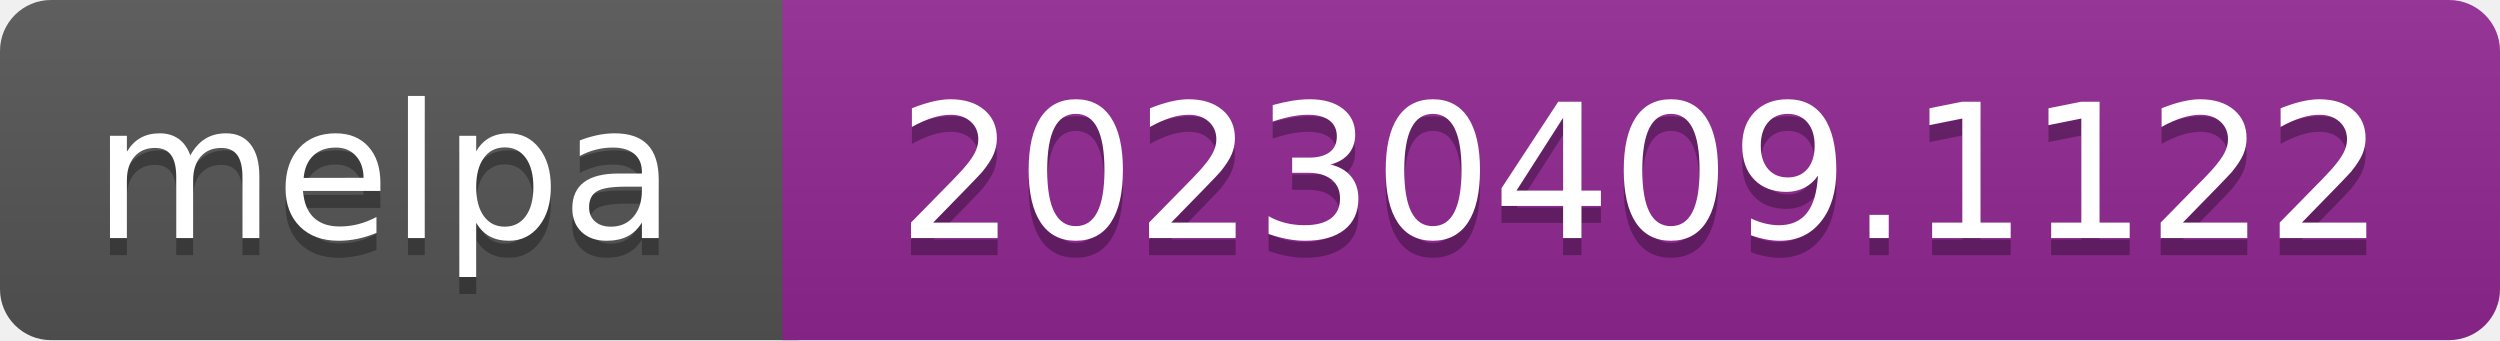
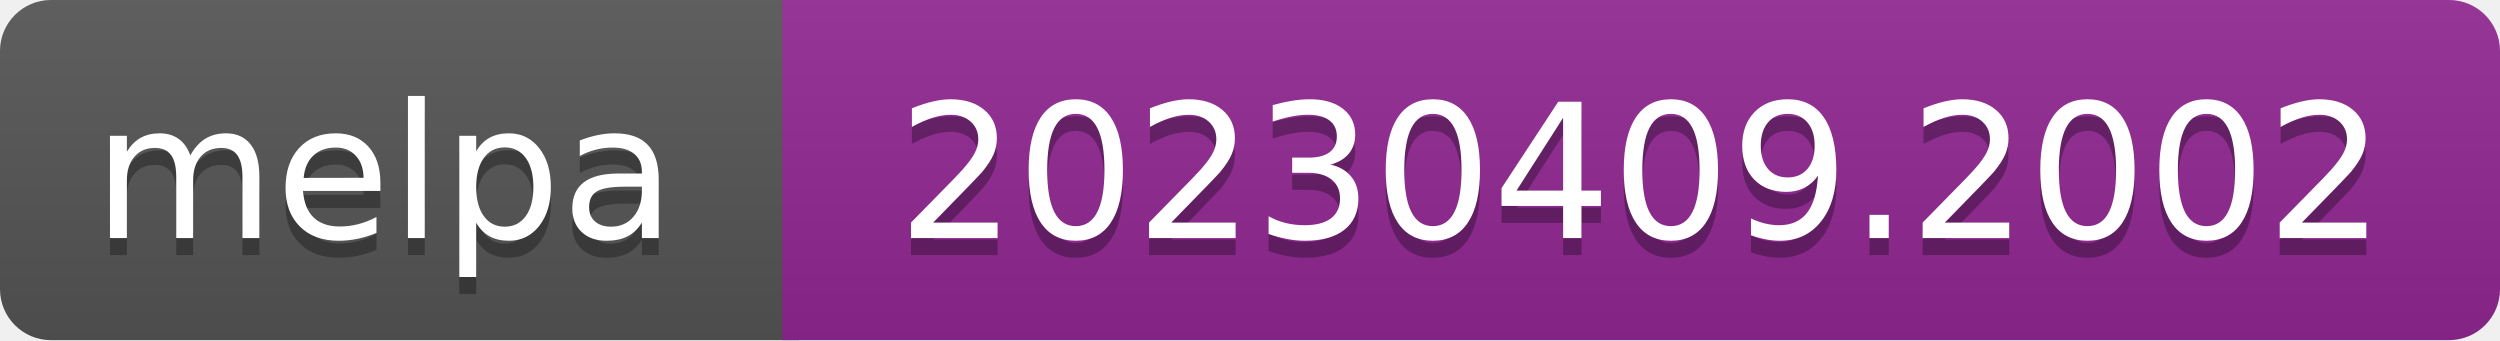
- <svg xmlns="http://www.w3.org/2000/svg" width="147" height="20" role="img" aria-label="melpa: 20230409.1122">
+ <svg xmlns="http://www.w3.org/2000/svg" width="147" height="20" role="img" aria-label="melpa: 20230409.2002">
  <linearGradient id="s" x2="0" y2="100%">
    <stop offset="0" stop-color="#bbb" stop-opacity=".1" />
    <stop offset="1" stop-opacity=".1" />
  </linearGradient>
  <clipPath id="r">
    <rect width="147" height="20" rx="3" fill="#fff" />
  </clipPath>
  <g clip-path="url(#r)">
    <rect width="47" height="20" fill="#555" />
    <rect x="46" width="147" height="20" fill="#922793" />
    <rect width="147" height="20" fill="url(#s)" />
  </g>
  <g fill="#fff" text-anchor="middle" font-family="Verdana,Geneva,DejaVu Sans,sans-serif" font-size="110" text-rendering="geometricPrecision">
    <text aria-hidden="true" x="226" y="150" fill="#010101" fill-opacity=".3" transform="scale(.1)" textLength="343">melpa</text>
    <text x="226" y="140" transform="scale(.1)" fill="#fff" textLength="343">melpa</text>
-     <text aria-hidden="true" x="965" y="150" fill="#010101" fill-opacity=".3" transform="scale(.1)" textLength="875">20230409.1122</text>
-     <text x="965" y="140" transform="scale(.1)" fill="#fff" textLength="875">20230409.1122</text>
+     <text aria-hidden="true" x="965" y="150" fill="#010101" fill-opacity=".3" transform="scale(.1)" textLength="875">20230409.2002</text>
+     <text x="965" y="140" transform="scale(.1)" fill="#fff" textLength="875">20230409.2002</text>
  </g>
</svg>
